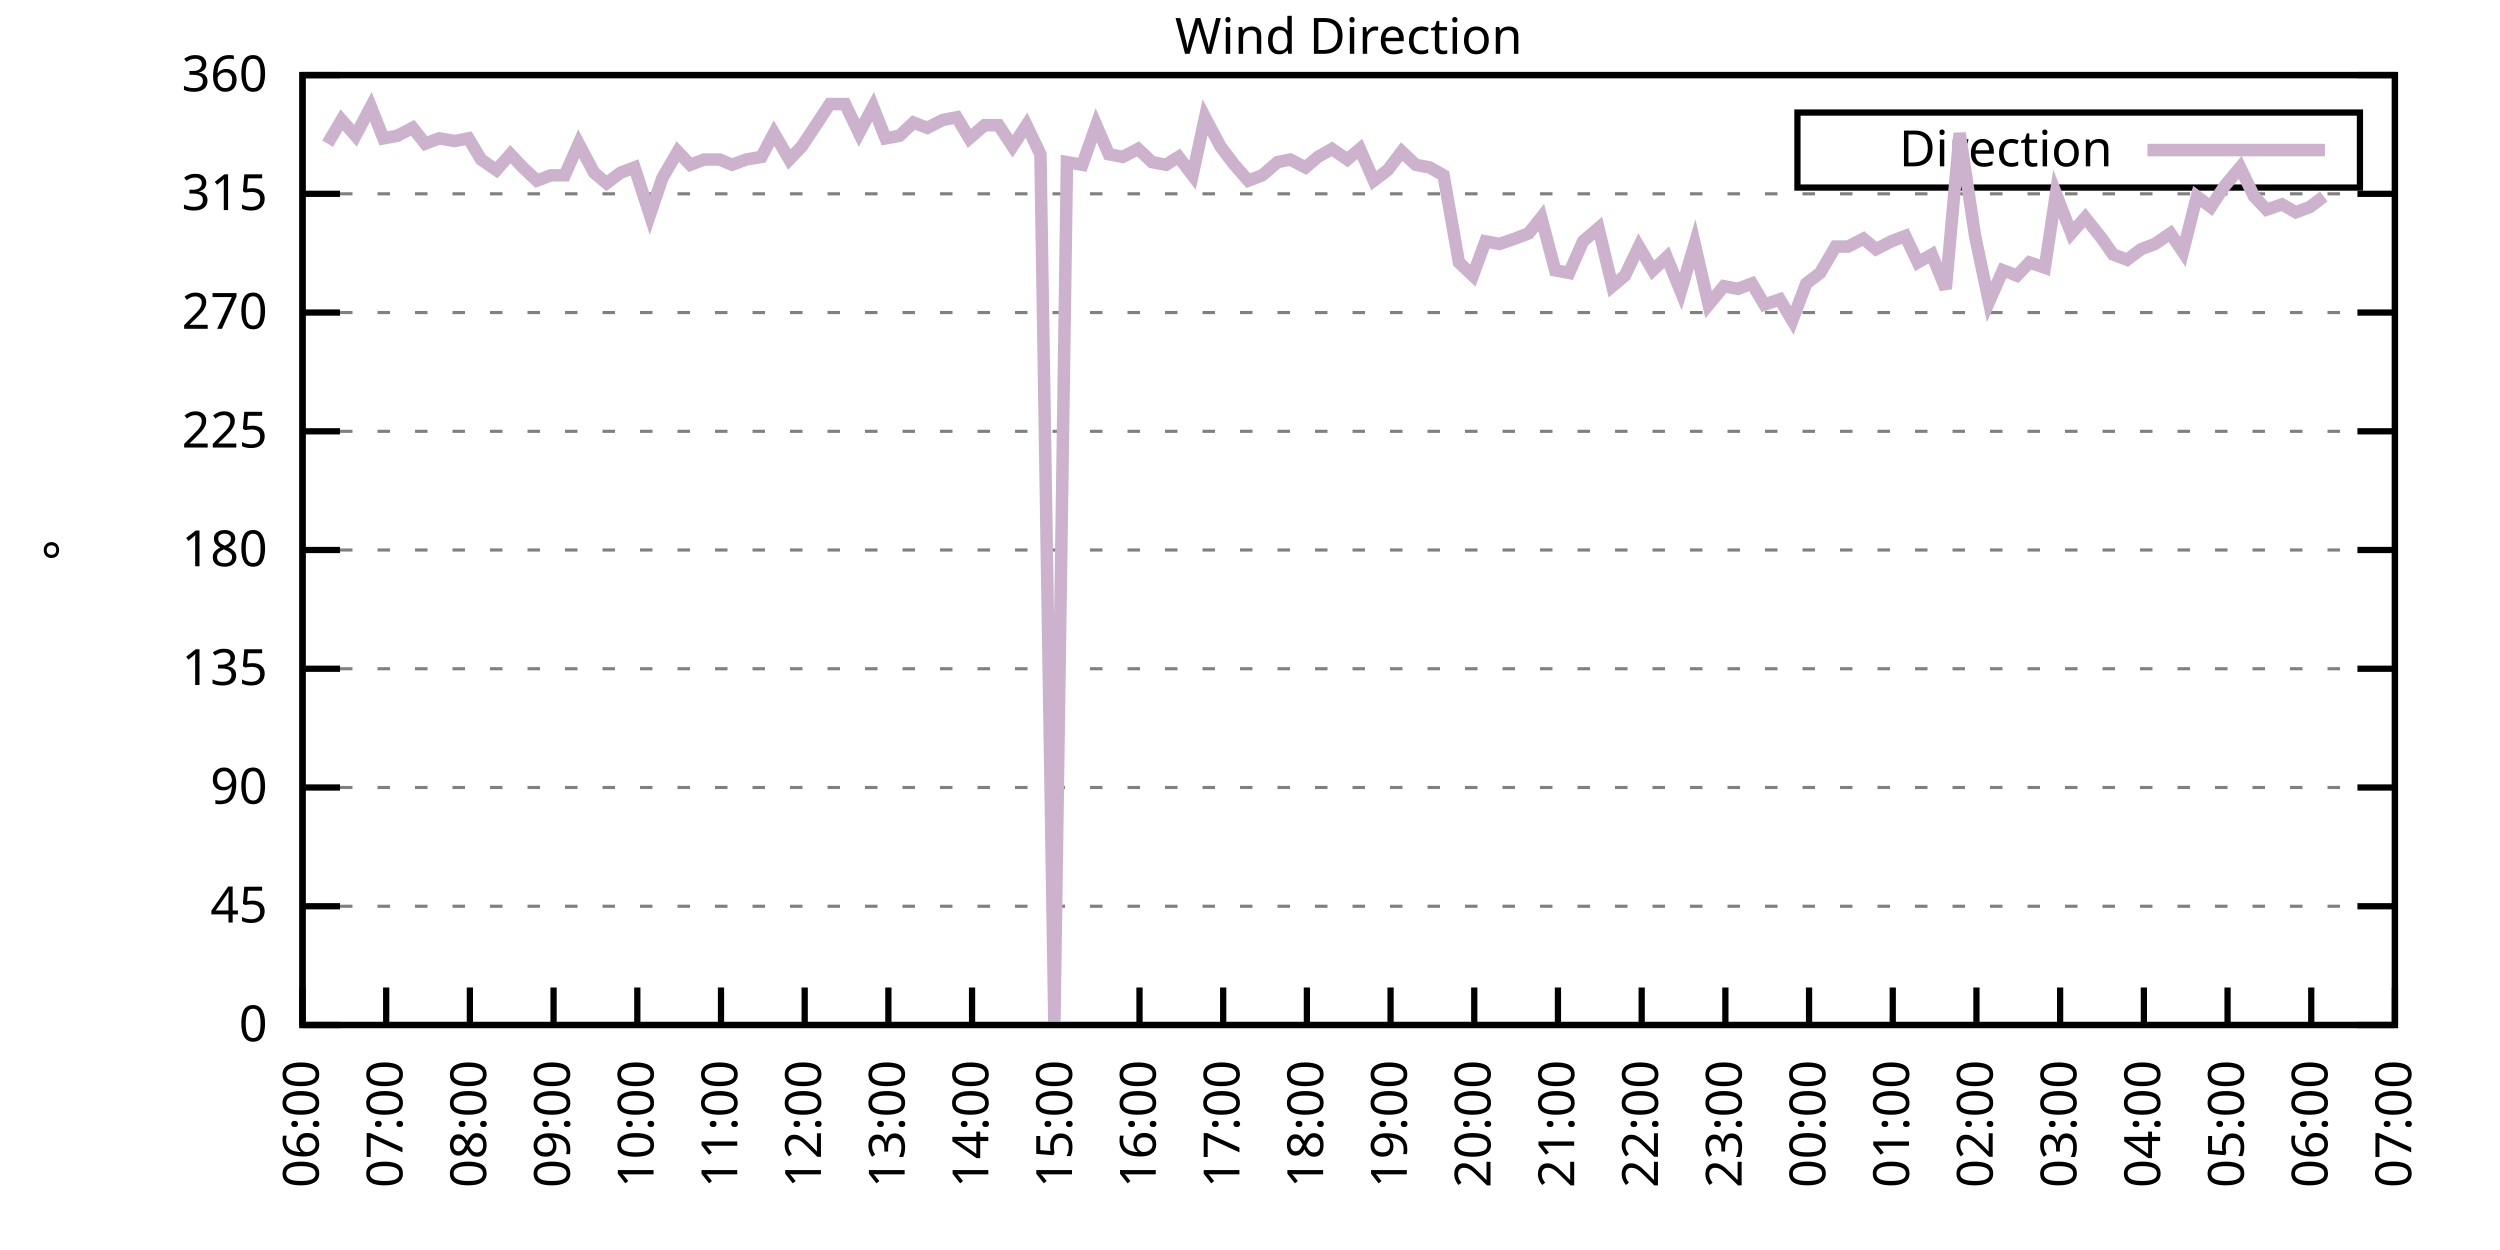
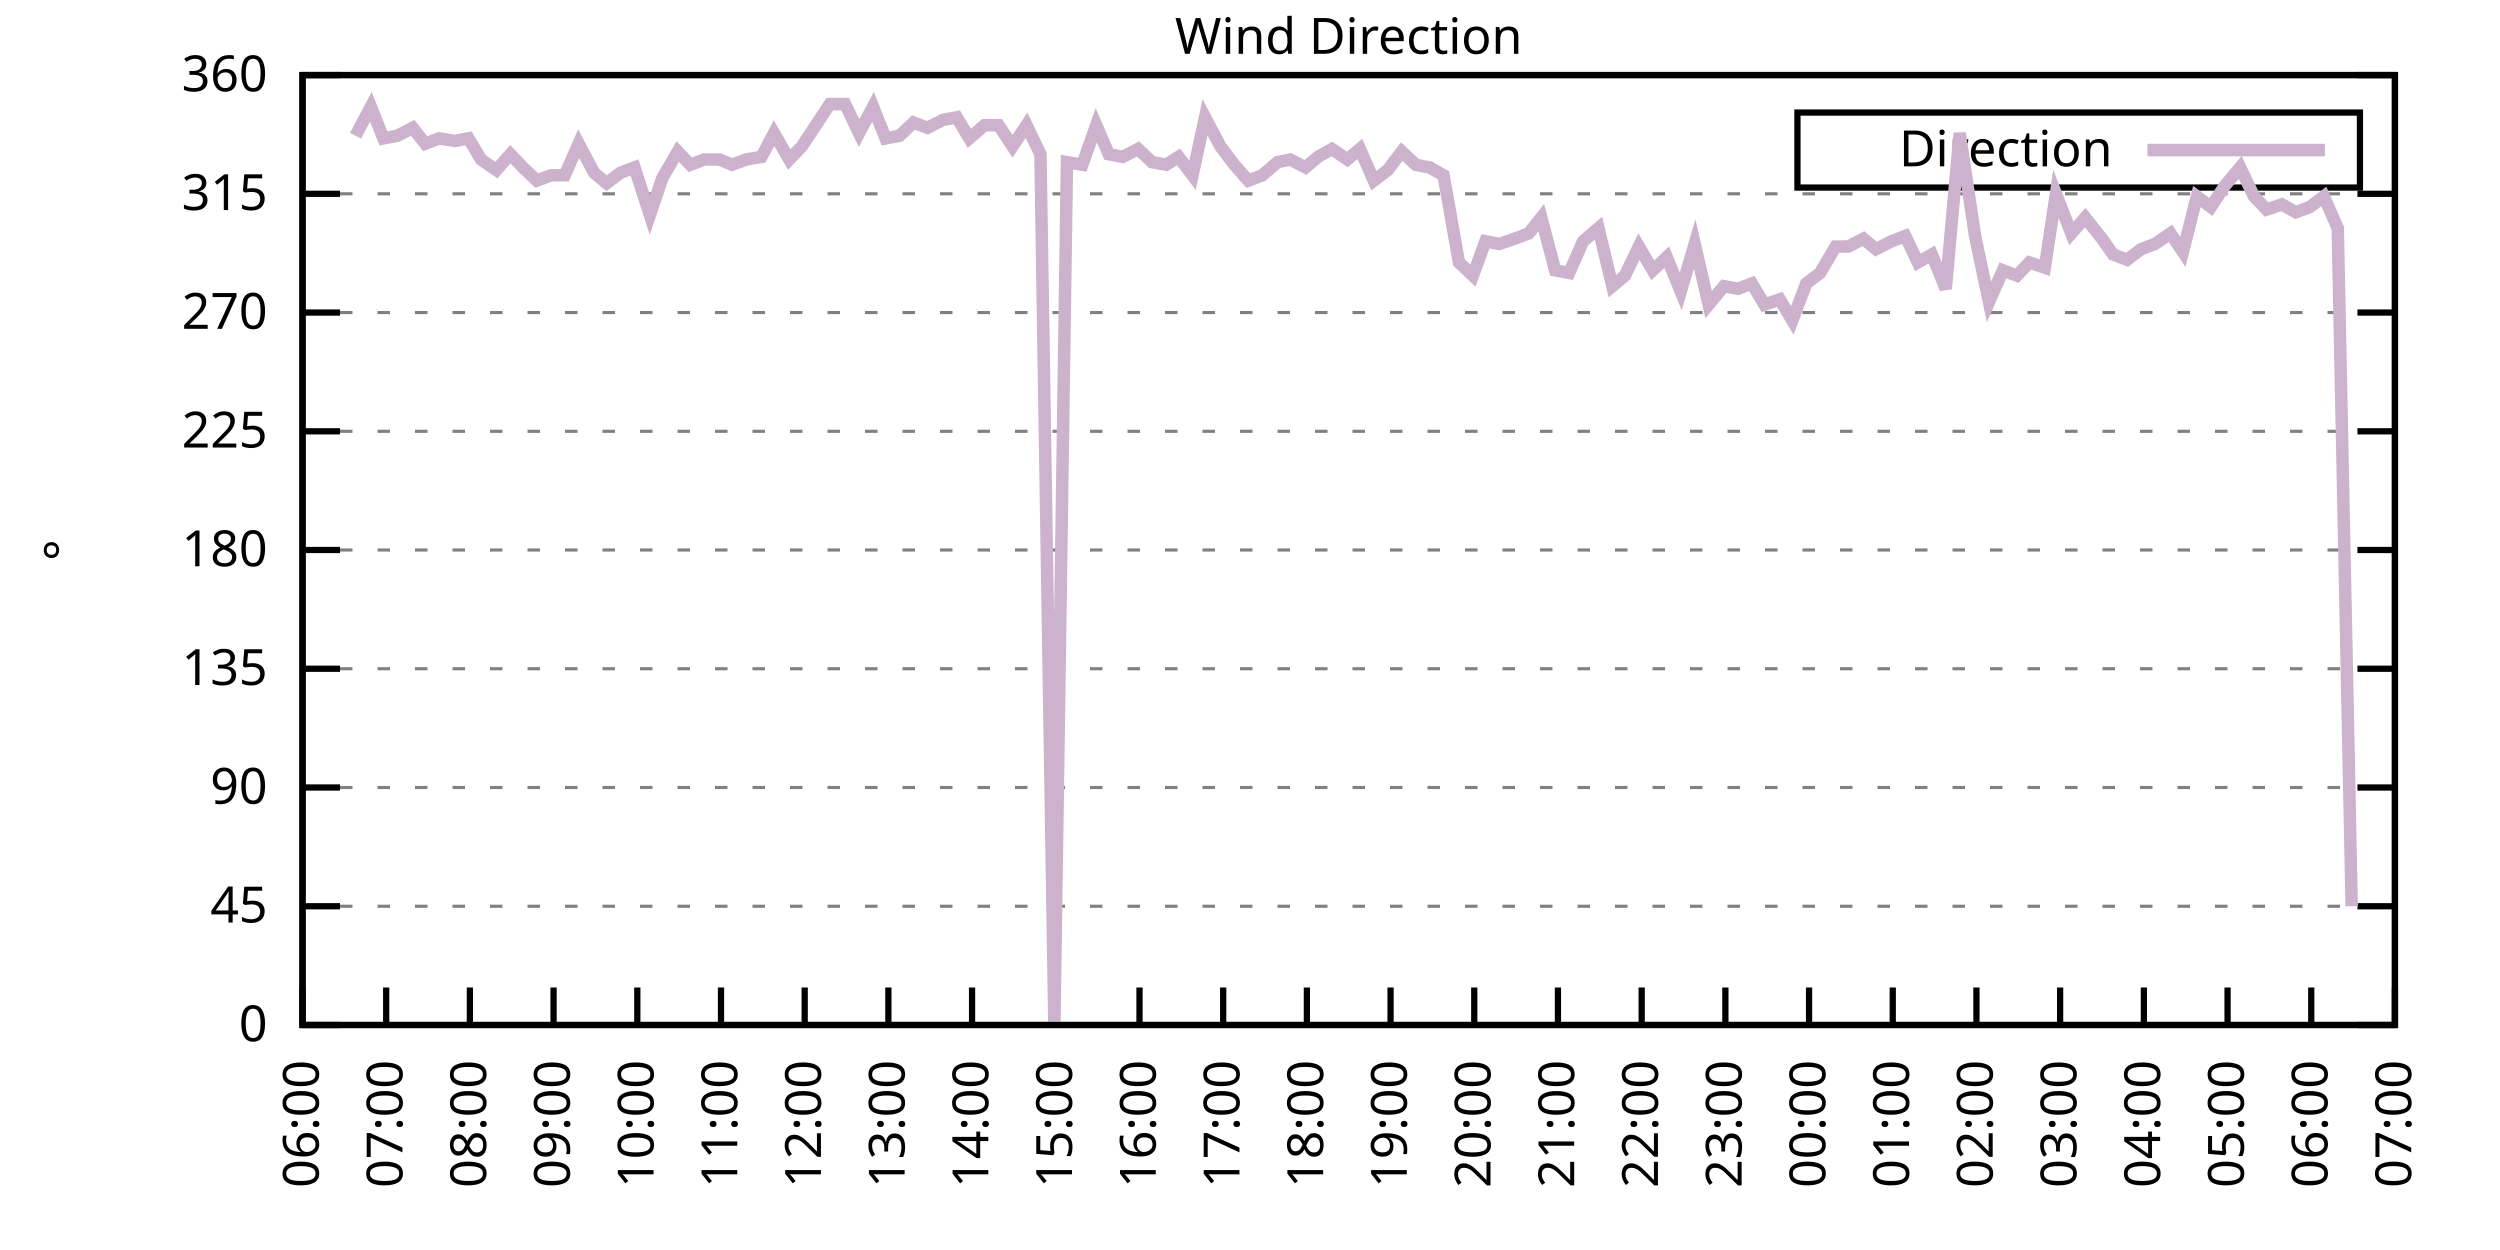
<svg xmlns="http://www.w3.org/2000/svg" xmlns:xlink="http://www.w3.org/1999/xlink" width="400" height="200" viewBox="0 0 400 200">
  <g id="gnuplot_canvas">
    <rect x="0" y="0" width="400" height="200" fill="none" />
    <defs>
      <circle id="gpDot" r="0.5" stroke-width="0.5" stroke="currentColor" />
      <path id="gpPt0" stroke-width="0.333" stroke="currentColor" d="M-1,0 h2 M0,-1 v2" />
      <path id="gpPt1" stroke-width="0.333" stroke="currentColor" d="M-1,-1 L1,1 M1,-1 L-1,1" />
      <path id="gpPt2" stroke-width="0.333" stroke="currentColor" d="M-1,0 L1,0 M0,-1 L0,1 M-1,-1 L1,1 M-1,1 L1,-1" />
      <rect id="gpPt3" stroke-width="0.333" stroke="currentColor" x="-1" y="-1" width="2" height="2" />
      <rect id="gpPt4" stroke-width="0.333" stroke="currentColor" fill="currentColor" x="-1" y="-1" width="2" height="2" />
      <circle id="gpPt5" stroke-width="0.333" stroke="currentColor" cx="0" cy="0" r="1" />
      <use xlink:href="#gpPt5" id="gpPt6" fill="currentColor" stroke="none" />
      <path id="gpPt7" stroke-width="0.333" stroke="currentColor" d="M0,-1.33 L-1.33,0.67 L1.33,0.67 z" />
      <use xlink:href="#gpPt7" id="gpPt8" fill="currentColor" stroke="none" />
      <use xlink:href="#gpPt7" id="gpPt9" stroke="currentColor" transform="rotate(180)" />
      <use xlink:href="#gpPt9" id="gpPt10" fill="currentColor" stroke="none" />
      <use xlink:href="#gpPt3" id="gpPt11" stroke="currentColor" transform="rotate(45)" />
      <use xlink:href="#gpPt11" id="gpPt12" fill="currentColor" stroke="none" />
      <path id="gpPt13" stroke-width="0.333" stroke="currentColor" d="M0,1.330 L1.265,0.411 L0.782,-1.067 L-0.782,-1.076 L-1.265,0.411 z" />
      <use xlink:href="#gpPt13" id="gpPt14" fill="currentColor" stroke="none" />
      <filter id="textbox" filterUnits="objectBoundingBox" x="0" y="0" height="1" width="1">
        <feFlood flood-color="white" flood-opacity="1" result="bgnd" />
        <feComposite in="SourceGraphic" in2="bgnd" operator="atop" />
      </filter>
      <filter id="greybox" filterUnits="objectBoundingBox" x="0" y="0" height="1" width="1">
        <feFlood flood-color="lightgrey" flood-opacity="1" result="grey" />
        <feComposite in="SourceGraphic" in2="grey" operator="atop" />
      </filter>
    </defs>
    <g fill="none" color="white" stroke="currentColor" stroke-width="1.00" stroke-linecap="butt" stroke-linejoin="miter">
</g>
    <g fill="none" color="black" stroke="currentColor" stroke-width="1.00" stroke-linecap="butt" stroke-linejoin="miter">
      <g stroke="none" shape-rendering="crispEdges">
        <polygon fill="rgb(255, 255, 255)" points="48.40,164.00 383.18,164.00 383.18,12.02 48.40,12.02 " />
      </g>
    </g>
    <g fill="none" color="black" stroke="currentColor" stroke-width="1.00" stroke-linecap="butt" stroke-linejoin="miter">
</g>
    <g fill="none" color="black" stroke="black" stroke-width="0.50" stroke-linecap="butt" stroke-linejoin="miter">
</g>
    <g fill="none" color="gray" stroke="currentColor" stroke-width="0.50" stroke-linecap="butt" stroke-linejoin="miter">
      <path stroke="gray" stroke-dasharray="2,4" class="gridline" d="M48.40,164.00 L383.19,164.00  " />
    </g>
    <g fill="none" color="gray" stroke="gray" stroke-width="1.00" stroke-linecap="butt" stroke-linejoin="miter">
</g>
    <g fill="none" color="black" stroke="currentColor" stroke-width="1.00" stroke-linecap="butt" stroke-linejoin="miter">
      <path stroke="black" d="M48.40,164.00 L54.40,164.00 M383.19,164.00 L377.19,164.00  " />
      <g transform="translate(42.80,166.60)" stroke="none" fill="black" font-family="Sans" font-size="8.00" text-anchor="end">
        <text>
          <tspan font-family="Sans"> 0</tspan>
        </text>
      </g>
    </g>
    <g fill="none" color="black" stroke="currentColor" stroke-width="1.00" stroke-linecap="butt" stroke-linejoin="miter">
</g>
    <g fill="none" color="black" stroke="black" stroke-width="0.50" stroke-linecap="butt" stroke-linejoin="miter">
</g>
    <g fill="none" color="gray" stroke="currentColor" stroke-width="0.50" stroke-linecap="butt" stroke-linejoin="miter">
      <path stroke="gray" stroke-dasharray="2,4" class="gridline" d="M48.40,145.00 L383.19,145.00  " />
    </g>
    <g fill="none" color="gray" stroke="gray" stroke-width="1.00" stroke-linecap="butt" stroke-linejoin="miter">
</g>
    <g fill="none" color="black" stroke="currentColor" stroke-width="1.00" stroke-linecap="butt" stroke-linejoin="miter">
      <path stroke="black" d="M48.40,145.00 L54.40,145.00 M383.19,145.00 L377.19,145.00  " />
      <g transform="translate(42.80,147.60)" stroke="none" fill="black" font-family="Sans" font-size="8.00" text-anchor="end">
        <text>
          <tspan font-family="Sans"> 45</tspan>
        </text>
      </g>
    </g>
    <g fill="none" color="black" stroke="currentColor" stroke-width="1.00" stroke-linecap="butt" stroke-linejoin="miter">
</g>
    <g fill="none" color="black" stroke="black" stroke-width="0.50" stroke-linecap="butt" stroke-linejoin="miter">
</g>
    <g fill="none" color="gray" stroke="currentColor" stroke-width="0.50" stroke-linecap="butt" stroke-linejoin="miter">
      <path stroke="gray" stroke-dasharray="2,4" class="gridline" d="M48.40,126.00 L383.19,126.00  " />
    </g>
    <g fill="none" color="gray" stroke="gray" stroke-width="1.00" stroke-linecap="butt" stroke-linejoin="miter">
</g>
    <g fill="none" color="black" stroke="currentColor" stroke-width="1.00" stroke-linecap="butt" stroke-linejoin="miter">
      <path stroke="black" d="M48.40,126.00 L54.40,126.00 M383.19,126.00 L377.19,126.00  " />
      <g transform="translate(42.80,128.60)" stroke="none" fill="black" font-family="Sans" font-size="8.00" text-anchor="end">
        <text>
          <tspan font-family="Sans"> 90</tspan>
        </text>
      </g>
    </g>
    <g fill="none" color="black" stroke="currentColor" stroke-width="1.00" stroke-linecap="butt" stroke-linejoin="miter">
</g>
    <g fill="none" color="black" stroke="black" stroke-width="0.50" stroke-linecap="butt" stroke-linejoin="miter">
</g>
    <g fill="none" color="gray" stroke="currentColor" stroke-width="0.50" stroke-linecap="butt" stroke-linejoin="miter">
      <path stroke="gray" stroke-dasharray="2,4" class="gridline" d="M48.40,107.00 L383.19,107.00  " />
    </g>
    <g fill="none" color="gray" stroke="gray" stroke-width="1.00" stroke-linecap="butt" stroke-linejoin="miter">
</g>
    <g fill="none" color="black" stroke="currentColor" stroke-width="1.00" stroke-linecap="butt" stroke-linejoin="miter">
      <path stroke="black" d="M48.40,107.00 L54.40,107.00 M383.19,107.00 L377.19,107.00  " />
      <g transform="translate(42.80,109.60)" stroke="none" fill="black" font-family="Sans" font-size="8.00" text-anchor="end">
        <text>
          <tspan font-family="Sans"> 135</tspan>
        </text>
      </g>
    </g>
    <g fill="none" color="black" stroke="currentColor" stroke-width="1.00" stroke-linecap="butt" stroke-linejoin="miter">
</g>
    <g fill="none" color="black" stroke="black" stroke-width="0.50" stroke-linecap="butt" stroke-linejoin="miter">
</g>
    <g fill="none" color="gray" stroke="currentColor" stroke-width="0.50" stroke-linecap="butt" stroke-linejoin="miter">
      <path stroke="gray" stroke-dasharray="2,4" class="gridline" d="M48.40,88.00 L383.19,88.00  " />
    </g>
    <g fill="none" color="gray" stroke="gray" stroke-width="1.00" stroke-linecap="butt" stroke-linejoin="miter">
</g>
    <g fill="none" color="black" stroke="currentColor" stroke-width="1.00" stroke-linecap="butt" stroke-linejoin="miter">
      <path stroke="black" d="M48.40,88.00 L54.40,88.00 M383.19,88.00 L377.19,88.00  " />
      <g transform="translate(42.80,90.60)" stroke="none" fill="black" font-family="Sans" font-size="8.00" text-anchor="end">
        <text>
          <tspan font-family="Sans"> 180</tspan>
        </text>
      </g>
    </g>
    <g fill="none" color="black" stroke="currentColor" stroke-width="1.00" stroke-linecap="butt" stroke-linejoin="miter">
</g>
    <g fill="none" color="black" stroke="black" stroke-width="0.50" stroke-linecap="butt" stroke-linejoin="miter">
</g>
    <g fill="none" color="gray" stroke="currentColor" stroke-width="0.50" stroke-linecap="butt" stroke-linejoin="miter">
      <path stroke="gray" stroke-dasharray="2,4" class="gridline" d="M48.40,69.01 L383.19,69.01  " />
    </g>
    <g fill="none" color="gray" stroke="gray" stroke-width="1.00" stroke-linecap="butt" stroke-linejoin="miter">
</g>
    <g fill="none" color="black" stroke="currentColor" stroke-width="1.00" stroke-linecap="butt" stroke-linejoin="miter">
      <path stroke="black" d="M48.40,69.01 L54.40,69.01 M383.19,69.01 L377.19,69.01  " />
      <g transform="translate(42.80,71.61)" stroke="none" fill="black" font-family="Sans" font-size="8.00" text-anchor="end">
        <text>
          <tspan font-family="Sans"> 225</tspan>
        </text>
      </g>
    </g>
    <g fill="none" color="black" stroke="currentColor" stroke-width="1.00" stroke-linecap="butt" stroke-linejoin="miter">
</g>
    <g fill="none" color="black" stroke="black" stroke-width="0.50" stroke-linecap="butt" stroke-linejoin="miter">
</g>
    <g fill="none" color="gray" stroke="currentColor" stroke-width="0.50" stroke-linecap="butt" stroke-linejoin="miter">
      <path stroke="gray" stroke-dasharray="2,4" class="gridline" d="M48.40,50.01 L383.19,50.01  " />
    </g>
    <g fill="none" color="gray" stroke="gray" stroke-width="1.00" stroke-linecap="butt" stroke-linejoin="miter">
</g>
    <g fill="none" color="black" stroke="currentColor" stroke-width="1.00" stroke-linecap="butt" stroke-linejoin="miter">
      <path stroke="black" d="M48.40,50.01 L54.40,50.01 M383.19,50.01 L377.19,50.01  " />
      <g transform="translate(42.80,52.61)" stroke="none" fill="black" font-family="Sans" font-size="8.00" text-anchor="end">
        <text>
          <tspan font-family="Sans"> 270</tspan>
        </text>
      </g>
    </g>
    <g fill="none" color="black" stroke="currentColor" stroke-width="1.00" stroke-linecap="butt" stroke-linejoin="miter">
</g>
    <g fill="none" color="black" stroke="black" stroke-width="0.50" stroke-linecap="butt" stroke-linejoin="miter">
</g>
    <g fill="none" color="gray" stroke="currentColor" stroke-width="0.50" stroke-linecap="butt" stroke-linejoin="miter">
      <path stroke="gray" stroke-dasharray="2,4" class="gridline" d="M48.40,31.01 L383.19,31.01  " />
    </g>
    <g fill="none" color="gray" stroke="gray" stroke-width="1.00" stroke-linecap="butt" stroke-linejoin="miter">
</g>
    <g fill="none" color="black" stroke="currentColor" stroke-width="1.00" stroke-linecap="butt" stroke-linejoin="miter">
      <path stroke="black" d="M48.40,31.01 L54.40,31.01 M383.19,31.01 L377.19,31.01  " />
      <g transform="translate(42.80,33.61)" stroke="none" fill="black" font-family="Sans" font-size="8.00" text-anchor="end">
        <text>
          <tspan font-family="Sans"> 315</tspan>
        </text>
      </g>
    </g>
    <g fill="none" color="black" stroke="currentColor" stroke-width="1.00" stroke-linecap="butt" stroke-linejoin="miter">
</g>
    <g fill="none" color="black" stroke="black" stroke-width="0.50" stroke-linecap="butt" stroke-linejoin="miter">
</g>
    <g fill="none" color="gray" stroke="currentColor" stroke-width="0.50" stroke-linecap="butt" stroke-linejoin="miter">
      <path stroke="gray" stroke-dasharray="2,4" class="gridline" d="M48.40,12.01 L383.19,12.01  " />
    </g>
    <g fill="none" color="gray" stroke="gray" stroke-width="1.00" stroke-linecap="butt" stroke-linejoin="miter">
</g>
    <g fill="none" color="black" stroke="currentColor" stroke-width="1.00" stroke-linecap="butt" stroke-linejoin="miter">
      <path stroke="black" d="M48.40,12.01 L54.40,12.01 M383.19,12.01 L377.19,12.01  " />
      <g transform="translate(42.80,14.61)" stroke="none" fill="black" font-family="Sans" font-size="8.00" text-anchor="end">
        <text>
          <tspan font-family="Sans"> 360</tspan>
        </text>
      </g>
    </g>
    <g fill="none" color="black" stroke="currentColor" stroke-width="1.00" stroke-linecap="butt" stroke-linejoin="miter">
      <path stroke="black" d="M48.40,164.00 L48.40,158.00  " />
      <g transform="translate(51.00,169.60) rotate(270.00)" stroke="none" fill="black" font-family="Sans" font-size="8.00" text-anchor="end">
        <text>
          <tspan font-family="Sans">06:00</tspan>
        </text>
      </g>
    </g>
    <g fill="none" color="black" stroke="currentColor" stroke-width="1.00" stroke-linecap="butt" stroke-linejoin="miter">
      <path stroke="black" d="M61.79,164.00 L61.79,158.00  " />
      <g transform="translate(64.39,169.60) rotate(270.00)" stroke="none" fill="black" font-family="Sans" font-size="8.00" text-anchor="end">
        <text>
          <tspan font-family="Sans">07:00</tspan>
        </text>
      </g>
    </g>
    <g fill="none" color="black" stroke="currentColor" stroke-width="1.00" stroke-linecap="butt" stroke-linejoin="miter">
      <path stroke="black" d="M75.18,164.00 L75.18,158.00  " />
      <g transform="translate(77.78,169.60) rotate(270.00)" stroke="none" fill="black" font-family="Sans" font-size="8.00" text-anchor="end">
        <text>
          <tspan font-family="Sans">08:00</tspan>
        </text>
      </g>
    </g>
    <g fill="none" color="black" stroke="currentColor" stroke-width="1.00" stroke-linecap="butt" stroke-linejoin="miter">
      <path stroke="black" d="M88.57,164.00 L88.57,158.00  " />
      <g transform="translate(91.17,169.60) rotate(270.00)" stroke="none" fill="black" font-family="Sans" font-size="8.00" text-anchor="end">
        <text>
          <tspan font-family="Sans">09:00</tspan>
        </text>
      </g>
    </g>
    <g fill="none" color="black" stroke="currentColor" stroke-width="1.00" stroke-linecap="butt" stroke-linejoin="miter">
      <path stroke="black" d="M101.97,164.00 L101.97,158.00  " />
      <g transform="translate(104.57,169.60) rotate(270.00)" stroke="none" fill="black" font-family="Sans" font-size="8.00" text-anchor="end">
        <text>
          <tspan font-family="Sans">10:00</tspan>
        </text>
      </g>
    </g>
    <g fill="none" color="black" stroke="currentColor" stroke-width="1.00" stroke-linecap="butt" stroke-linejoin="miter">
      <path stroke="black" d="M115.36,164.00 L115.36,158.00  " />
      <g transform="translate(117.96,169.60) rotate(270.00)" stroke="none" fill="black" font-family="Sans" font-size="8.00" text-anchor="end">
        <text>
          <tspan font-family="Sans">11:00</tspan>
        </text>
      </g>
    </g>
    <g fill="none" color="black" stroke="currentColor" stroke-width="1.00" stroke-linecap="butt" stroke-linejoin="miter">
      <path stroke="black" d="M128.75,164.00 L128.75,158.00  " />
      <g transform="translate(131.35,169.60) rotate(270.00)" stroke="none" fill="black" font-family="Sans" font-size="8.00" text-anchor="end">
        <text>
          <tspan font-family="Sans">12:00</tspan>
        </text>
      </g>
    </g>
    <g fill="none" color="black" stroke="currentColor" stroke-width="1.00" stroke-linecap="butt" stroke-linejoin="miter">
      <path stroke="black" d="M142.14,164.00 L142.14,158.00  " />
      <g transform="translate(144.74,169.60) rotate(270.00)" stroke="none" fill="black" font-family="Sans" font-size="8.00" text-anchor="end">
        <text>
          <tspan font-family="Sans">13:00</tspan>
        </text>
      </g>
    </g>
    <g fill="none" color="black" stroke="currentColor" stroke-width="1.00" stroke-linecap="butt" stroke-linejoin="miter">
      <path stroke="black" d="M155.53,164.00 L155.53,158.00  " />
      <g transform="translate(158.13,169.60) rotate(270.00)" stroke="none" fill="black" font-family="Sans" font-size="8.00" text-anchor="end">
        <text>
          <tspan font-family="Sans">14:00</tspan>
        </text>
      </g>
    </g>
    <g fill="none" color="black" stroke="currentColor" stroke-width="1.00" stroke-linecap="butt" stroke-linejoin="miter">
      <path stroke="black" d="M168.92,164.00 L168.92,158.00  " />
      <g transform="translate(171.52,169.60) rotate(270.00)" stroke="none" fill="black" font-family="Sans" font-size="8.00" text-anchor="end">
        <text>
          <tspan font-family="Sans">15:00</tspan>
        </text>
      </g>
    </g>
    <g fill="none" color="black" stroke="currentColor" stroke-width="1.00" stroke-linecap="butt" stroke-linejoin="miter">
      <path stroke="black" d="M182.32,164.00 L182.32,158.00  " />
      <g transform="translate(184.92,169.60) rotate(270.00)" stroke="none" fill="black" font-family="Sans" font-size="8.00" text-anchor="end">
        <text>
          <tspan font-family="Sans">16:00</tspan>
        </text>
      </g>
    </g>
    <g fill="none" color="black" stroke="currentColor" stroke-width="1.00" stroke-linecap="butt" stroke-linejoin="miter">
      <path stroke="black" d="M195.71,164.00 L195.71,158.00  " />
      <g transform="translate(198.31,169.60) rotate(270.00)" stroke="none" fill="black" font-family="Sans" font-size="8.00" text-anchor="end">
        <text>
          <tspan font-family="Sans">17:00</tspan>
        </text>
      </g>
    </g>
    <g fill="none" color="black" stroke="currentColor" stroke-width="1.00" stroke-linecap="butt" stroke-linejoin="miter">
      <path stroke="black" d="M209.10,164.00 L209.10,158.00  " />
      <g transform="translate(211.70,169.60) rotate(270.00)" stroke="none" fill="black" font-family="Sans" font-size="8.00" text-anchor="end">
        <text>
          <tspan font-family="Sans">18:00</tspan>
        </text>
      </g>
    </g>
    <g fill="none" color="black" stroke="currentColor" stroke-width="1.00" stroke-linecap="butt" stroke-linejoin="miter">
      <path stroke="black" d="M222.49,164.00 L222.49,158.00  " />
      <g transform="translate(225.09,169.60) rotate(270.00)" stroke="none" fill="black" font-family="Sans" font-size="8.00" text-anchor="end">
        <text>
          <tspan font-family="Sans">19:00</tspan>
        </text>
      </g>
    </g>
    <g fill="none" color="black" stroke="currentColor" stroke-width="1.00" stroke-linecap="butt" stroke-linejoin="miter">
      <path stroke="black" d="M235.88,164.00 L235.88,158.00  " />
      <g transform="translate(238.48,169.60) rotate(270.00)" stroke="none" fill="black" font-family="Sans" font-size="8.00" text-anchor="end">
        <text>
          <tspan font-family="Sans">20:00</tspan>
        </text>
      </g>
    </g>
    <g fill="none" color="black" stroke="currentColor" stroke-width="1.00" stroke-linecap="butt" stroke-linejoin="miter">
      <path stroke="black" d="M249.27,164.00 L249.27,158.00  " />
      <g transform="translate(251.87,169.60) rotate(270.00)" stroke="none" fill="black" font-family="Sans" font-size="8.00" text-anchor="end">
        <text>
          <tspan font-family="Sans">21:00</tspan>
        </text>
      </g>
    </g>
    <g fill="none" color="black" stroke="currentColor" stroke-width="1.00" stroke-linecap="butt" stroke-linejoin="miter">
      <path stroke="black" d="M262.67,164.00 L262.67,158.00  " />
      <g transform="translate(265.27,169.60) rotate(270.00)" stroke="none" fill="black" font-family="Sans" font-size="8.00" text-anchor="end">
        <text>
          <tspan font-family="Sans">22:00</tspan>
        </text>
      </g>
    </g>
    <g fill="none" color="black" stroke="currentColor" stroke-width="1.00" stroke-linecap="butt" stroke-linejoin="miter">
      <path stroke="black" d="M276.06,164.00 L276.06,158.00  " />
      <g transform="translate(278.66,169.60) rotate(270.00)" stroke="none" fill="black" font-family="Sans" font-size="8.00" text-anchor="end">
        <text>
          <tspan font-family="Sans">23:00</tspan>
        </text>
      </g>
    </g>
    <g fill="none" color="black" stroke="currentColor" stroke-width="1.00" stroke-linecap="butt" stroke-linejoin="miter">
      <path stroke="black" d="M289.45,164.00 L289.45,158.00  " />
      <g transform="translate(292.05,169.60) rotate(270.00)" stroke="none" fill="black" font-family="Sans" font-size="8.00" text-anchor="end">
        <text>
          <tspan font-family="Sans">00:00</tspan>
        </text>
      </g>
    </g>
    <g fill="none" color="black" stroke="currentColor" stroke-width="1.00" stroke-linecap="butt" stroke-linejoin="miter">
      <path stroke="black" d="M302.84,164.00 L302.84,158.00  " />
      <g transform="translate(305.44,169.60) rotate(270.00)" stroke="none" fill="black" font-family="Sans" font-size="8.00" text-anchor="end">
        <text>
          <tspan font-family="Sans">01:00</tspan>
        </text>
      </g>
    </g>
    <g fill="none" color="black" stroke="currentColor" stroke-width="1.00" stroke-linecap="butt" stroke-linejoin="miter">
      <path stroke="black" d="M316.23,164.00 L316.23,158.00  " />
      <g transform="translate(318.83,169.60) rotate(270.00)" stroke="none" fill="black" font-family="Sans" font-size="8.00" text-anchor="end">
        <text>
          <tspan font-family="Sans">02:00</tspan>
        </text>
      </g>
    </g>
    <g fill="none" color="black" stroke="currentColor" stroke-width="1.00" stroke-linecap="butt" stroke-linejoin="miter">
      <path stroke="black" d="M329.62,164.00 L329.62,158.00  " />
      <g transform="translate(332.22,169.60) rotate(270.00)" stroke="none" fill="black" font-family="Sans" font-size="8.00" text-anchor="end">
        <text>
          <tspan font-family="Sans">03:00</tspan>
        </text>
      </g>
    </g>
    <g fill="none" color="black" stroke="currentColor" stroke-width="1.00" stroke-linecap="butt" stroke-linejoin="miter">
      <path stroke="black" d="M343.02,164.00 L343.02,158.00  " />
      <g transform="translate(345.62,169.60) rotate(270.00)" stroke="none" fill="black" font-family="Sans" font-size="8.00" text-anchor="end">
        <text>
          <tspan font-family="Sans">04:00</tspan>
        </text>
      </g>
    </g>
    <g fill="none" color="black" stroke="currentColor" stroke-width="1.00" stroke-linecap="butt" stroke-linejoin="miter">
      <path stroke="black" d="M356.41,164.00 L356.41,158.00  " />
      <g transform="translate(359.01,169.60) rotate(270.00)" stroke="none" fill="black" font-family="Sans" font-size="8.00" text-anchor="end">
        <text>
          <tspan font-family="Sans">05:00</tspan>
        </text>
      </g>
    </g>
    <g fill="none" color="black" stroke="currentColor" stroke-width="1.00" stroke-linecap="butt" stroke-linejoin="miter">
      <path stroke="black" d="M369.80,164.00 L369.80,158.00  " />
      <g transform="translate(372.40,169.60) rotate(270.00)" stroke="none" fill="black" font-family="Sans" font-size="8.00" text-anchor="end">
        <text>
          <tspan font-family="Sans">06:00</tspan>
        </text>
      </g>
    </g>
    <g fill="none" color="black" stroke="currentColor" stroke-width="1.00" stroke-linecap="butt" stroke-linejoin="miter">
      <path stroke="black" d="M383.19,164.00 L383.19,158.00  " />
      <g transform="translate(385.79,169.60) rotate(270.00)" stroke="none" fill="black" font-family="Sans" font-size="8.00" text-anchor="end">
        <text>
          <tspan font-family="Sans">07:00</tspan>
        </text>
      </g>
    </g>
    <g fill="none" color="black" stroke="currentColor" stroke-width="1.00" stroke-linecap="butt" stroke-linejoin="miter">
</g>
    <g fill="none" color="black" stroke="currentColor" stroke-width="1.00" stroke-linecap="butt" stroke-linejoin="miter">
      <path stroke="black" d="M48.40,12.01 L48.40,164.00 L383.19,164.00 L383.19,12.01 L48.40,12.01 Z  " />
    </g>
    <g fill="none" color="black" stroke="currentColor" stroke-width="1.00" stroke-linecap="butt" stroke-linejoin="miter">
</g>
    <g fill="none" color="black" stroke="currentColor" stroke-width="1.00" stroke-linecap="butt" stroke-linejoin="miter">
      <path stroke="black" d="M287.59,30.01 L287.59,18.01 L377.59,18.01 L377.59,30.01 L287.59,30.01 Z  " />
    </g>
    <g id="Wind_direction_plot_1">
      <g fill="none" color="white" stroke="black" stroke-width="2.00" stroke-linecap="butt" stroke-linejoin="miter">
</g>
      <g fill="none" color="black" stroke="currentColor" stroke-width="2.00" stroke-linecap="butt" stroke-linejoin="miter">
        <g transform="translate(337.99,26.61)" stroke="none" fill="black" font-family="Sans" font-size="8.00" text-anchor="end">
          <text>
            <tspan font-family="Sans">Direction</tspan>
          </text>
        </g>
      </g>
      <g fill="none" color="black" stroke="currentColor" stroke-width="2.00" stroke-linecap="butt" stroke-linejoin="miter">
-         <path stroke="rgb(204, 178, 204)" d="M343.59,24.01 L371.99,24.01 M52.42,22.99 L54.65,19.19 L56.88,21.72 L59.34,17.08 L61.35,22.14 L63.58,21.72   L66.03,20.45 L68.04,22.99 L70.27,22.14 L72.73,22.56 L74.96,22.14 L76.97,25.52 L79.42,27.21 L81.66,24.68   L83.66,26.79 L85.90,28.90 L88.13,28.05 L90.36,28.05 L92.59,22.99 L95.05,27.63 L97.06,29.32 L99.29,27.63   L101.52,26.79 L103.98,34.39 L105.98,28.48 L108.44,24.25 L110.45,26.36 L112.68,25.52 L115.13,25.52 L117.14,26.36   L119.38,25.52 L121.83,25.10 L123.84,21.30 L126.29,25.52 L128.30,23.41 L130.54,20.03 L132.77,16.65 L135.22,16.65   L137.45,21.30 L139.69,17.08 L141.69,22.14 L143.93,21.72 L146.16,19.61 L148.39,20.45 L150.85,19.19 L153.08,18.77   L155.09,22.14 L157.54,20.03 L159.77,20.03 L162.01,23.41 L164.24,20.03 L166.47,24.68 L168.70,164.00 L170.71,25.94   L173.17,26.36 L175.40,20.03 L177.41,24.68 L179.64,25.10 L182.09,23.83 L184.32,25.94 L186.56,26.36 L188.57,25.10   L190.80,28.05 L192.81,18.77 L195.26,23.41 L197.49,26.36 L199.73,28.90 L201.96,28.05 L204.41,25.94 L206.42,25.52   L208.88,26.79 L210.88,25.10 L213.12,23.83 L215.57,25.52 L217.58,23.83 L219.81,28.90 L222.04,27.21 L224.28,24.25   L226.51,26.36 L228.74,26.79 L230.97,28.05 L233.43,41.99 L235.66,44.10 L237.67,38.61 L239.90,39.03 L242.36,38.19   L244.59,37.34 L246.60,34.81 L248.83,43.25 L251.06,43.67 L253.29,38.61 L255.75,36.50 L257.98,45.79 L259.99,44.10   L262.22,39.45 L264.45,43.25 L266.68,41.14 L268.92,46.63 L271.15,39.03 L273.38,48.74 L275.83,45.79 L278.07,46.21   L280.30,45.36 L282.31,48.74 L284.76,47.90 L286.77,51.27 L289.00,45.36 L291.23,43.67 L293.69,39.45 L295.70,39.45   L298.15,38.19 L300.16,39.87 L302.62,38.61 L304.85,37.76 L306.86,41.99 L309.09,40.72 L311.32,46.21 L313.55,21.30   L316.01,37.76 L318.24,48.32 L320.47,43.25 L322.70,44.10 L324.71,41.99 L327.17,42.83 L328.95,31.01 L331.41,37.34   L333.64,34.81 L336.32,38.19 L338.10,40.72 L340.34,41.56 L342.57,39.87 L344.80,39.03 L347.26,37.34 L349.26,40.30   L351.50,31.43 L353.73,33.12 L355.96,29.74 L358.42,26.79 L360.65,31.43 L362.66,33.54 L365.11,32.70 L367.34,33.96   L369.58,33.12 L371.81,31.43  " />
+         <path stroke="rgb(204, 178, 204)" d="M343.59,24.01 L371.99,24.01 M56.88,21.72 L59.34,17.08 L61.35,22.14 L63.58,21.72 L66.03,20.45 L68.04,22.99   L70.27,22.14 L72.73,22.56 L74.96,22.14 L76.97,25.52 L79.42,27.21 L81.66,24.68 L83.66,26.79 L85.90,28.90   L88.13,28.05 L90.36,28.05 L92.59,22.99 L95.05,27.63 L97.06,29.32 L99.29,27.63 L101.52,26.79 L103.98,34.39   L105.98,28.48 L108.44,24.25 L110.45,26.36 L112.68,25.52 L115.13,25.52 L117.14,26.36 L119.38,25.52 L121.83,25.10   L123.84,21.30 L126.29,25.52 L128.30,23.41 L130.54,20.03 L132.77,16.65 L135.22,16.65 L137.45,21.30 L139.69,17.08   L141.69,22.14 L143.93,21.72 L146.16,19.61 L148.39,20.45 L150.85,19.19 L153.08,18.77 L155.09,22.14 L157.54,20.03   L159.77,20.03 L162.01,23.41 L164.24,20.03 L166.47,24.68 L168.70,164.00 L170.71,25.94 L173.17,26.36 L175.40,20.03   L177.41,24.68 L179.64,25.10 L182.09,23.83 L184.32,25.94 L186.56,26.36 L188.57,25.10 L190.80,28.05 L192.81,18.77   L195.26,23.41 L197.49,26.36 L199.73,28.90 L201.96,28.05 L204.41,25.94 L206.42,25.52 L208.88,26.79 L210.88,25.10   L213.12,23.83 L215.57,25.52 L217.58,23.83 L219.81,28.90 L222.04,27.21 L224.28,24.25 L226.51,26.36 L228.74,26.79   L230.97,28.05 L233.43,41.99 L235.66,44.10 L237.67,38.61 L239.90,39.03 L242.36,38.19 L244.59,37.34 L246.60,34.81   L248.83,43.25 L251.06,43.67 L253.29,38.61 L255.75,36.50 L257.98,45.79 L259.99,44.10 L262.22,39.45 L264.45,43.25   L266.68,41.14 L268.92,46.63 L271.15,39.03 L273.38,48.74 L275.83,45.79 L278.07,46.21 L280.30,45.36 L282.31,48.74   L284.76,47.90 L286.77,51.27 L289.00,45.36 L291.23,43.67 L293.69,39.45 L295.70,39.45 L298.15,38.19 L300.16,39.87   L302.62,38.61 L304.85,37.76 L306.86,41.99 L309.09,40.72 L311.32,46.21 L313.55,21.30 L316.01,37.76 L318.24,48.32   L320.47,43.25 L322.70,44.10 L324.71,41.99 L327.17,42.83 L328.95,31.01 L331.41,37.34 L333.64,34.81 L336.32,38.19   L338.10,40.72 L340.34,41.56 L342.57,39.87 L344.80,39.03 L347.26,37.34 L349.26,40.30 L351.50,31.43 L353.73,33.12   L355.96,29.74 L358.42,26.79 L360.65,31.43 L362.66,33.54 L365.11,32.70 L367.34,33.96 L369.58,33.12 L371.81,31.43   L374.04,36.50 L376.27,145.00  " />
      </g>
    </g>
    <g fill="none" color="black" stroke="currentColor" stroke-width="2.00" stroke-linecap="butt" stroke-linejoin="miter">
</g>
    <g fill="none" color="black" stroke="black" stroke-width="1.00" stroke-linecap="butt" stroke-linejoin="miter">
</g>
    <g fill="none" color="black" stroke="currentColor" stroke-width="1.00" stroke-linecap="butt" stroke-linejoin="miter">
      <path stroke="black" d="M48.40,12.01 L48.40,164.00 L383.19,164.00 L383.19,12.01 L48.40,12.01 Z  " />
      <g transform="translate(12.80,88.01) rotate(270.00)" stroke="none" fill="black" font-family="Sans" font-size="8.00" text-anchor="middle">
        <text>
          <tspan font-family="Sans">°</tspan>
        </text>
      </g>
    </g>
    <g fill="none" color="black" stroke="currentColor" stroke-width="1.00" stroke-linecap="butt" stroke-linejoin="miter">
</g>
    <g fill="none" color="black" stroke="currentColor" stroke-width="1.00" stroke-linecap="butt" stroke-linejoin="miter">
      <g transform="translate(215.79,8.61)" stroke="none" fill="black" font-family="Sans" font-size="8.00" text-anchor="middle">
        <text>
          <tspan font-family="Sans">Wind Direction</tspan>
        </text>
      </g>
    </g>
    <g fill="none" color="black" stroke="currentColor" stroke-width="1.00" stroke-linecap="butt" stroke-linejoin="miter">
</g>
  </g>
</svg>
